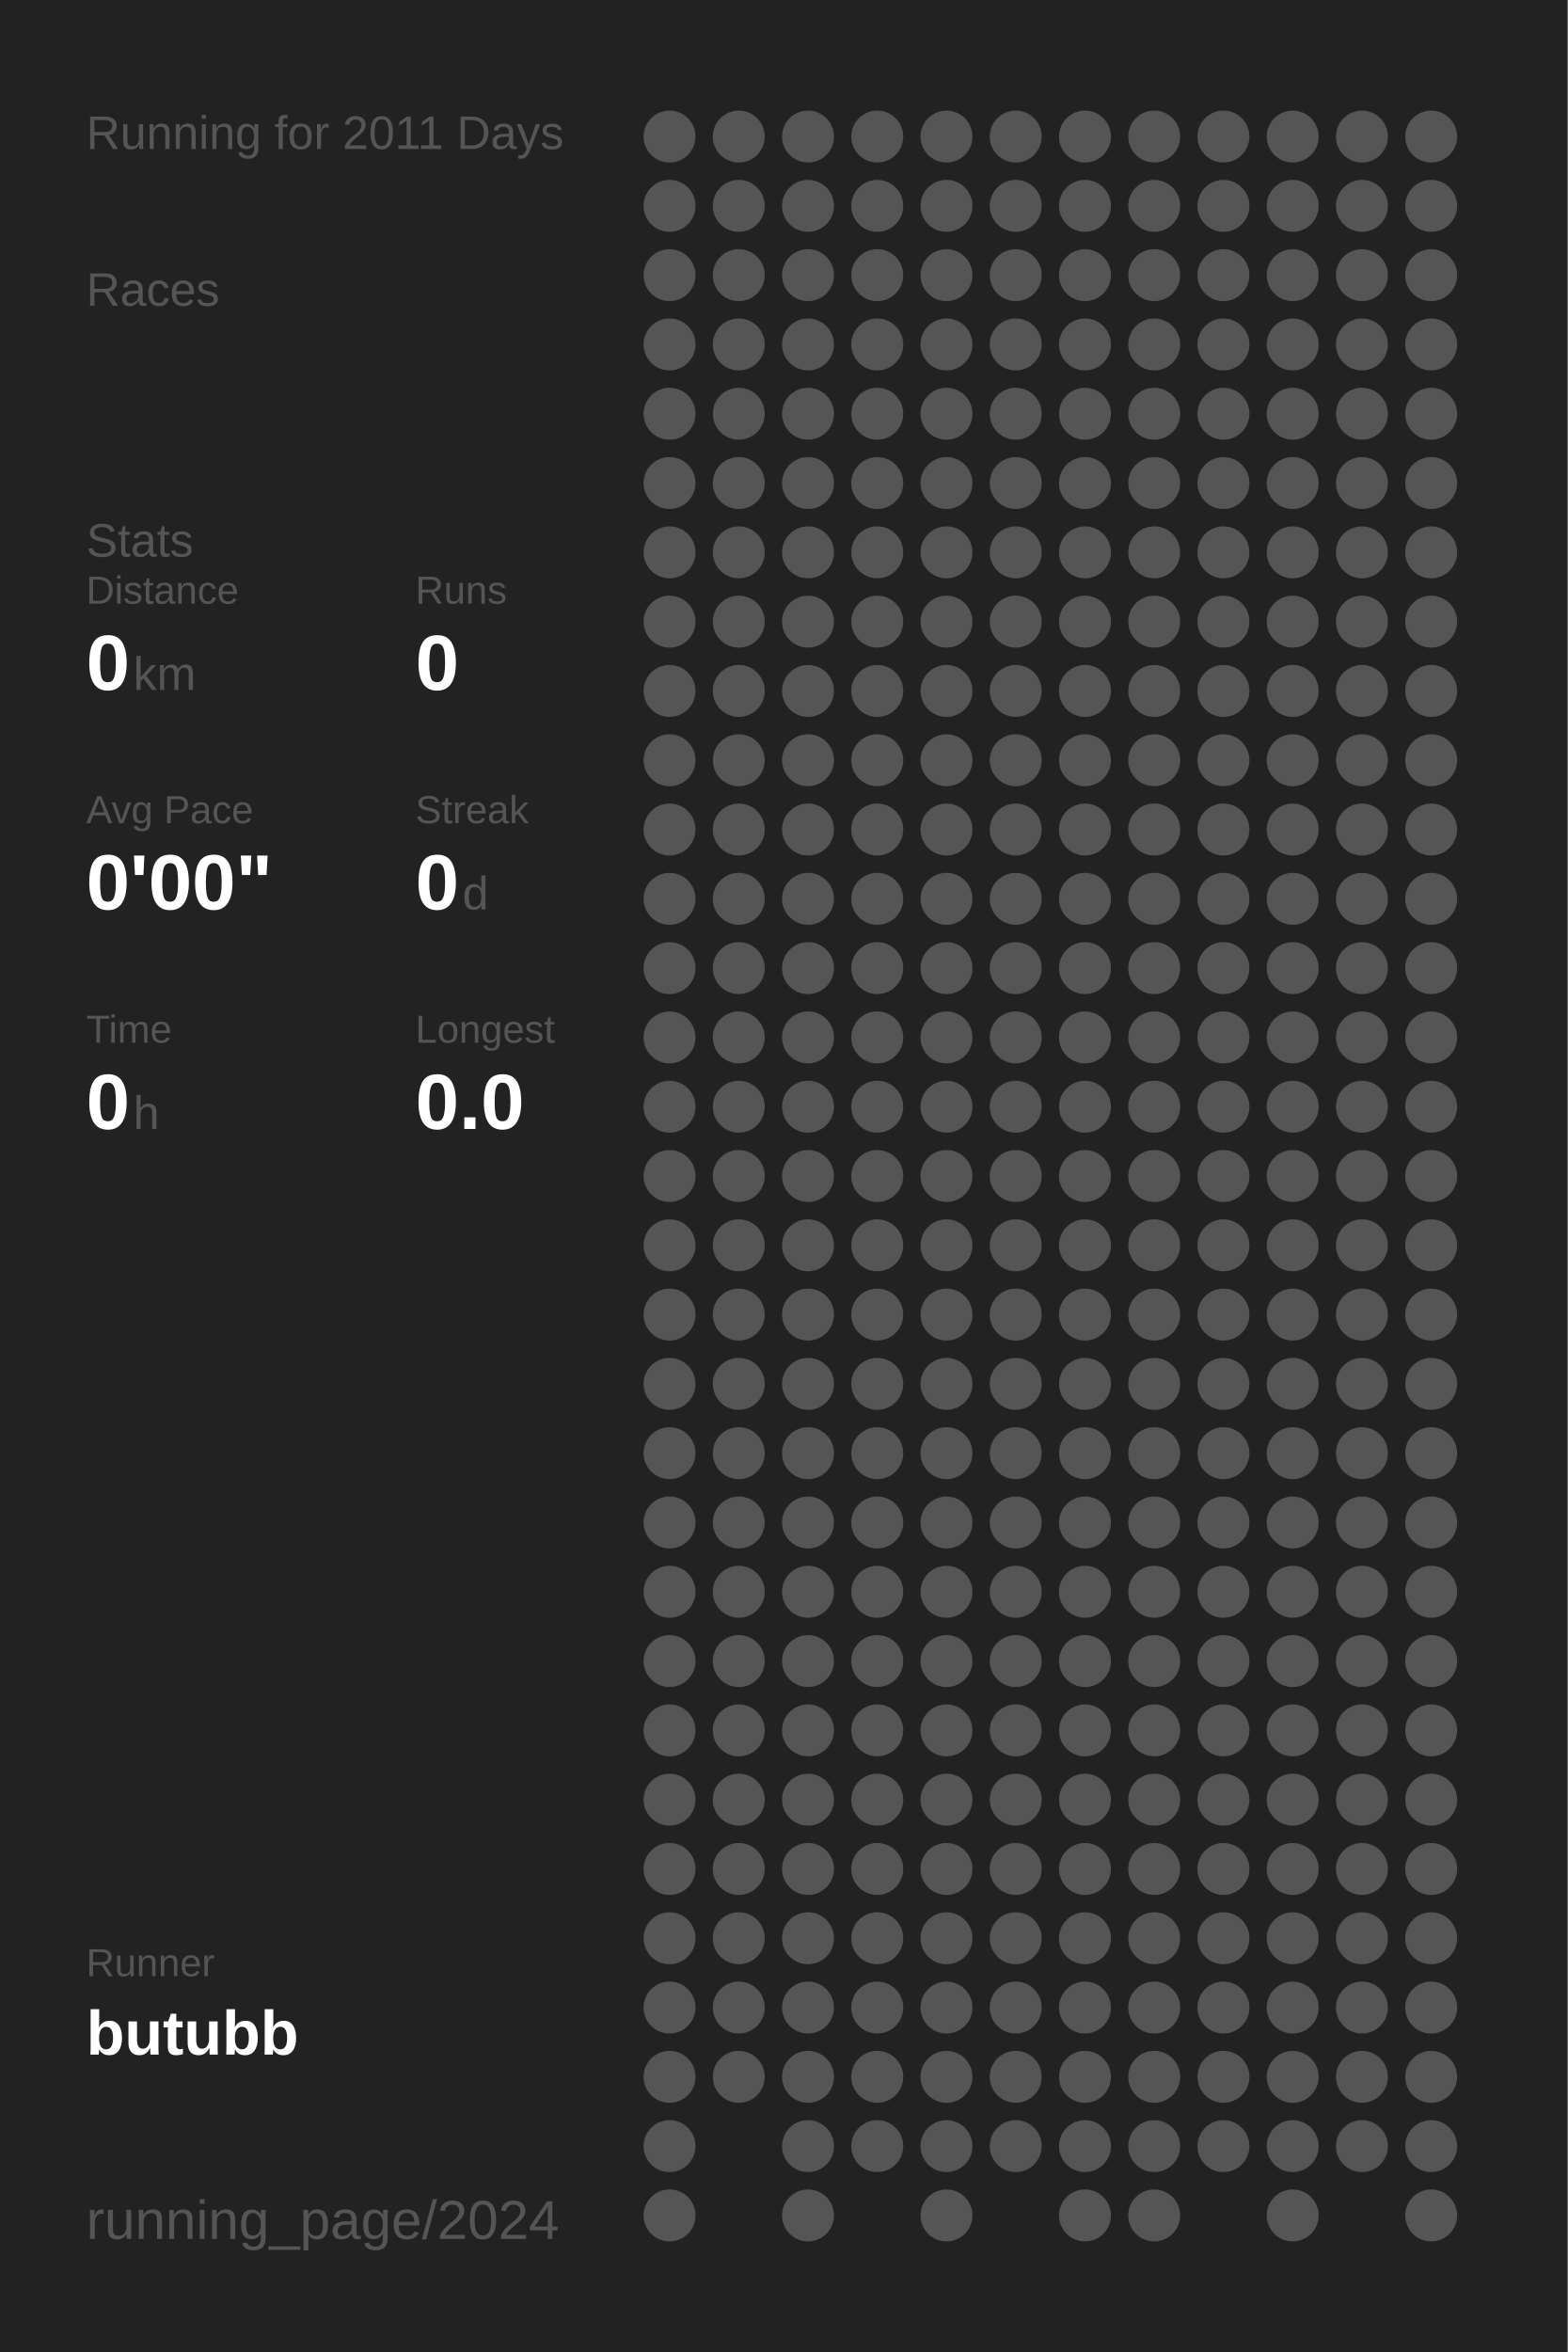
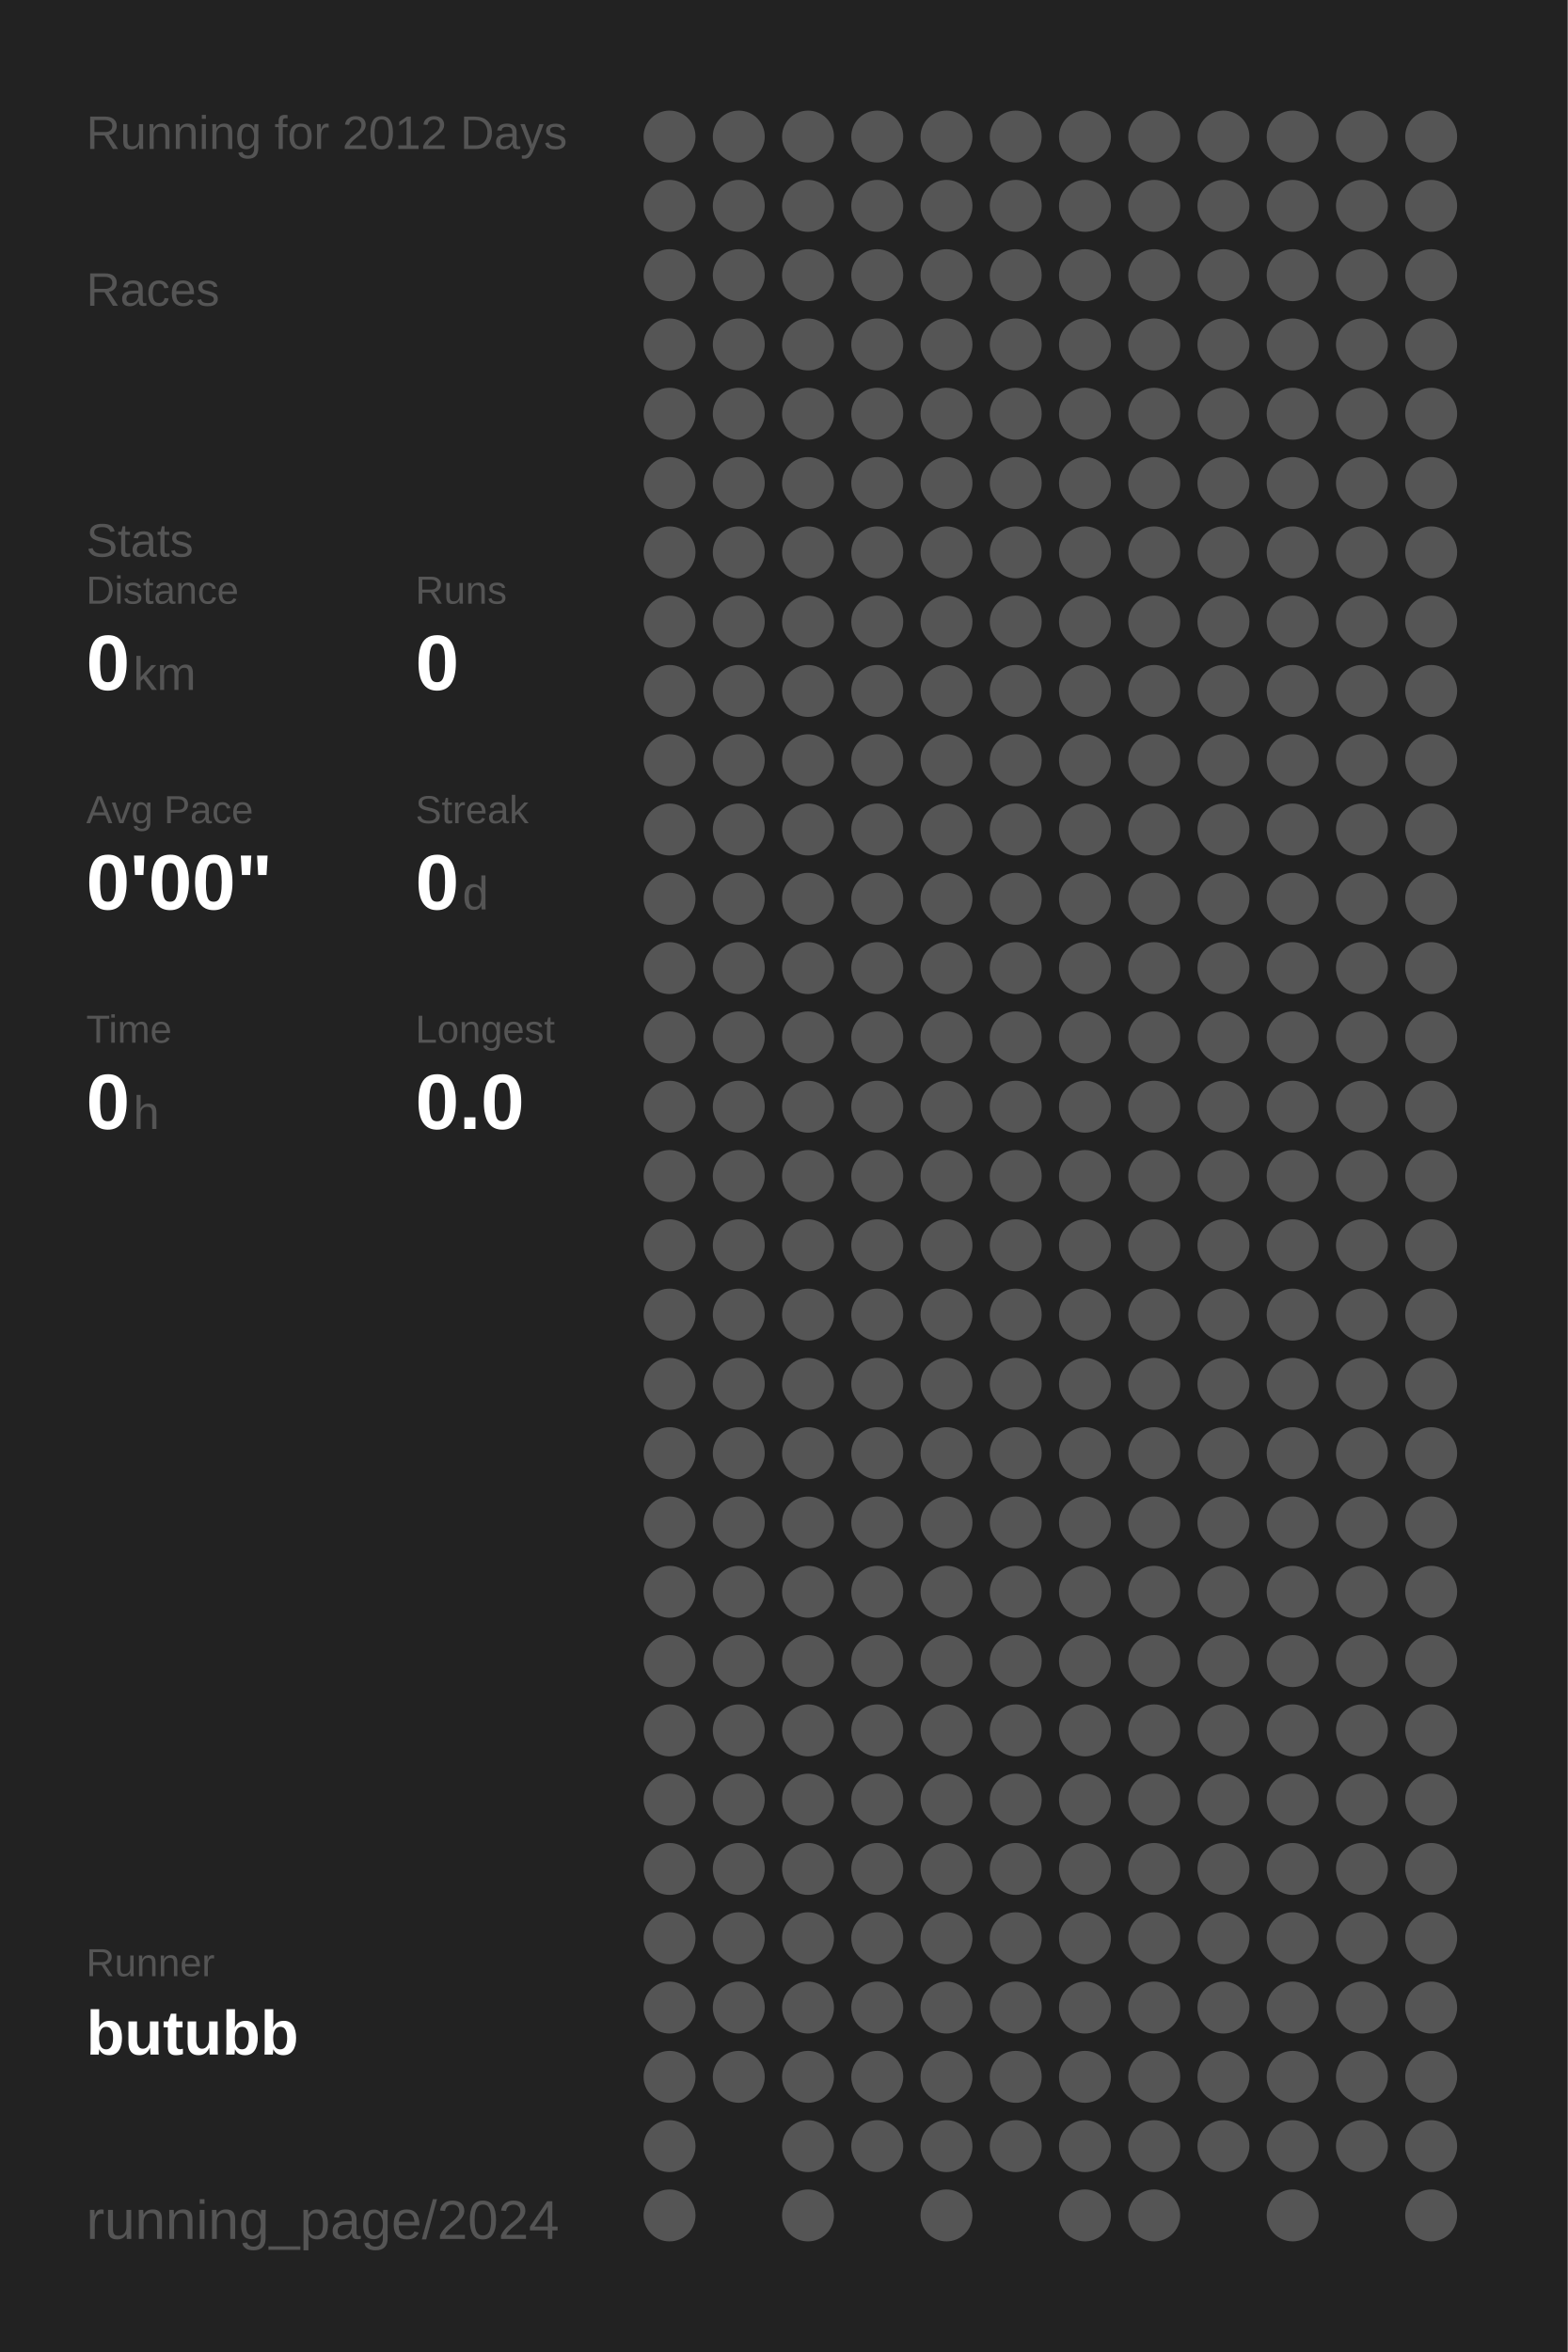
<svg xmlns="http://www.w3.org/2000/svg" baseProfile="full" height="300mm" version="1.1" viewBox="0,0,200,300" width="200mm">
  <defs />
  <rect fill="#222222" height="300" width="200" x="0" y="0" />
-   <text fill="#555555" style="font-size:6px; font-family:Arial;" x="11" y="19">Running for 2011 Days</text>
+   <text fill="#555555" style="font-size:6px; font-family:Arial;" x="11" y="19">Running for 2012 Days</text>
  <text fill="#555555" style="font-size:6px; font-family:Arial;" x="11" y="39">Races</text>
  <text fill="#555555" style="font-size:6px; font-family:Arial;" x="11" y="71">Stats</text>
  <text fill="#555555" style="font-size:5px; font-family:Arial;" x="11" y="77">Distance</text>
  <text fill="#FFFFFF" style="font-size:10px; font-family:Arial; font-weight:bold;" x="11" y="88">0</text>
  <text fill="#555555" style="font-size:6px; font-family:Arial;" x="17" y="88">km</text>
  <text fill="#555555" style="font-size:5px; font-family:Arial;" x="53" y="77">Runs</text>
  <text fill="#FFFFFF" style="font-size:10px; font-family:Arial; font-weight:bold;" x="53" y="88">0</text>
  <text fill="#555555" style="font-size:5px; font-family:Arial;" x="11" y="105">Avg Pace</text>
  <text fill="#FFFFFF" style="font-size:10px; font-family:Arial; font-weight:bold;" x="11" y="116">0'00"</text>
  <text fill="#555555" style="font-size:5px; font-family:Arial;" x="53" y="105">Streak</text>
  <text fill="#FFFFFF" style="font-size:10px; font-family:Arial; font-weight:bold;" x="53" y="116">0</text>
  <text fill="#555555" style="font-size:6px; font-family:Arial;" x="59" y="116">d</text>
  <text fill="#555555" style="font-size:5px; font-family:Arial;" x="11" y="133">Time</text>
  <text fill="#FFFFFF" style="font-size:10px; font-family:Arial; font-weight:bold;" x="11" y="144">0</text>
  <text fill="#555555" style="font-size:6px; font-family:Arial;" x="17" y="144">h</text>
  <text fill="#555555" style="font-size:5px; font-family:Arial;" x="53" y="133">Longest</text>
  <text fill="#FFFFFF" style="font-size:10px; font-family:Arial; font-weight:bold;" x="53" y="144">0.0</text>
  <text fill="#555555" style="font-size:5px; font-family:Arial;" x="11" y="252.065">Runner</text>
  <text fill="#FFFFFF" style="font-size:8px; font-family:Arial; font-weight:bold;" x="11" y="262.065">butubb</text>
  <text fill="#555555" style="font-size:7px; font-family:Arial;" x="11" y="285.581">running_page/2024</text>
  <circle cx="85.417" cy="17.419" fill="#555555" r="3.312" />
  <circle cx="85.417" cy="26.258" fill="#555555" r="3.312" />
  <circle cx="85.417" cy="35.097" fill="#555555" r="3.312" />
  <circle cx="85.417" cy="43.935" fill="#555555" r="3.312" />
  <circle cx="85.417" cy="52.774" fill="#555555" r="3.312" />
  <circle cx="85.417" cy="61.613" fill="#555555" r="3.312" />
  <circle cx="85.417" cy="70.452" fill="#555555" r="3.312" />
  <circle cx="85.417" cy="79.29" fill="#555555" r="3.312" />
  <circle cx="85.417" cy="88.129" fill="#555555" r="3.312" />
  <circle cx="85.417" cy="96.968" fill="#555555" r="3.312" />
  <circle cx="85.417" cy="105.806" fill="#555555" r="3.312" />
  <circle cx="85.417" cy="114.645" fill="#555555" r="3.312" />
  <circle cx="85.417" cy="123.484" fill="#555555" r="3.312" />
  <circle cx="85.417" cy="132.323" fill="#555555" r="3.312" />
  <circle cx="85.417" cy="141.161" fill="#555555" r="3.312" />
  <circle cx="85.417" cy="150" fill="#555555" r="3.312" />
  <circle cx="85.417" cy="158.839" fill="#555555" r="3.312" />
  <circle cx="85.417" cy="167.677" fill="#555555" r="3.312" />
  <circle cx="85.417" cy="176.516" fill="#555555" r="3.312" />
  <circle cx="85.417" cy="185.355" fill="#555555" r="3.312" />
  <circle cx="85.417" cy="194.194" fill="#555555" r="3.312" />
  <circle cx="85.417" cy="203.032" fill="#555555" r="3.312" />
  <circle cx="85.417" cy="211.871" fill="#555555" r="3.312" />
  <circle cx="85.417" cy="220.71" fill="#555555" r="3.312" />
  <circle cx="85.417" cy="229.548" fill="#555555" r="3.312" />
  <circle cx="85.417" cy="238.387" fill="#555555" r="3.312" />
  <circle cx="85.417" cy="247.226" fill="#555555" r="3.312" />
  <circle cx="85.417" cy="256.065" fill="#555555" r="3.312" />
  <circle cx="85.417" cy="264.903" fill="#555555" r="3.312" />
  <circle cx="85.417" cy="273.742" fill="#555555" r="3.312" />
  <circle cx="85.417" cy="282.581" fill="#555555" r="3.312" />
  <circle cx="94.25" cy="17.419" fill="#555555" r="3.312" />
  <circle cx="94.25" cy="26.258" fill="#555555" r="3.312" />
  <circle cx="94.25" cy="35.097" fill="#555555" r="3.312" />
  <circle cx="94.25" cy="43.935" fill="#555555" r="3.312" />
  <circle cx="94.25" cy="52.774" fill="#555555" r="3.312" />
  <circle cx="94.25" cy="61.613" fill="#555555" r="3.312" />
  <circle cx="94.25" cy="70.452" fill="#555555" r="3.312" />
  <circle cx="94.25" cy="79.29" fill="#555555" r="3.312" />
  <circle cx="94.25" cy="88.129" fill="#555555" r="3.312" />
  <circle cx="94.25" cy="96.968" fill="#555555" r="3.312" />
  <circle cx="94.25" cy="105.806" fill="#555555" r="3.312" />
  <circle cx="94.25" cy="114.645" fill="#555555" r="3.312" />
  <circle cx="94.25" cy="123.484" fill="#555555" r="3.312" />
  <circle cx="94.25" cy="132.323" fill="#555555" r="3.312" />
  <circle cx="94.25" cy="141.161" fill="#555555" r="3.312" />
  <circle cx="94.25" cy="150" fill="#555555" r="3.312" />
  <circle cx="94.25" cy="158.839" fill="#555555" r="3.312" />
  <circle cx="94.25" cy="167.677" fill="#555555" r="3.312" />
  <circle cx="94.25" cy="176.516" fill="#555555" r="3.312" />
  <circle cx="94.25" cy="185.355" fill="#555555" r="3.312" />
  <circle cx="94.25" cy="194.194" fill="#555555" r="3.312" />
  <circle cx="94.25" cy="203.032" fill="#555555" r="3.312" />
  <circle cx="94.25" cy="211.871" fill="#555555" r="3.312" />
  <circle cx="94.25" cy="220.71" fill="#555555" r="3.312" />
  <circle cx="94.25" cy="229.548" fill="#555555" r="3.312" />
  <circle cx="94.25" cy="238.387" fill="#555555" r="3.312" />
  <circle cx="94.25" cy="247.226" fill="#555555" r="3.312" />
  <circle cx="94.25" cy="256.065" fill="#555555" r="3.312" />
  <circle cx="94.25" cy="264.903" fill="#555555" r="3.312" />
  <circle cx="103.083" cy="17.419" fill="#555555" r="3.312" />
  <circle cx="103.083" cy="26.258" fill="#555555" r="3.312" />
  <circle cx="103.083" cy="35.097" fill="#555555" r="3.312" />
  <circle cx="103.083" cy="43.935" fill="#555555" r="3.312" />
  <circle cx="103.083" cy="52.774" fill="#555555" r="3.312" />
  <circle cx="103.083" cy="61.613" fill="#555555" r="3.312" />
  <circle cx="103.083" cy="70.452" fill="#555555" r="3.312" />
  <circle cx="103.083" cy="79.29" fill="#555555" r="3.312" />
  <circle cx="103.083" cy="88.129" fill="#555555" r="3.312" />
  <circle cx="103.083" cy="96.968" fill="#555555" r="3.312" />
  <circle cx="103.083" cy="105.806" fill="#555555" r="3.312" />
  <circle cx="103.083" cy="114.645" fill="#555555" r="3.312" />
  <circle cx="103.083" cy="123.484" fill="#555555" r="3.312" />
  <circle cx="103.083" cy="132.323" fill="#555555" r="3.312" />
  <circle cx="103.083" cy="141.161" fill="#555555" r="3.312" />
  <circle cx="103.083" cy="150" fill="#555555" r="3.312" />
  <circle cx="103.083" cy="158.839" fill="#555555" r="3.312" />
  <circle cx="103.083" cy="167.677" fill="#555555" r="3.312" />
  <circle cx="103.083" cy="176.516" fill="#555555" r="3.312" />
  <circle cx="103.083" cy="185.355" fill="#555555" r="3.312" />
  <circle cx="103.083" cy="194.194" fill="#555555" r="3.312" />
  <circle cx="103.083" cy="203.032" fill="#555555" r="3.312" />
  <circle cx="103.083" cy="211.871" fill="#555555" r="3.312" />
  <circle cx="103.083" cy="220.71" fill="#555555" r="3.312" />
  <circle cx="103.083" cy="229.548" fill="#555555" r="3.312" />
  <circle cx="103.083" cy="238.387" fill="#555555" r="3.312" />
  <circle cx="103.083" cy="247.226" fill="#555555" r="3.312" />
  <circle cx="103.083" cy="256.065" fill="#555555" r="3.312" />
  <circle cx="103.083" cy="264.903" fill="#555555" r="3.312" />
  <circle cx="103.083" cy="273.742" fill="#555555" r="3.312" />
  <circle cx="103.083" cy="282.581" fill="#555555" r="3.312" />
  <circle cx="111.917" cy="17.419" fill="#555555" r="3.312" />
  <circle cx="111.917" cy="26.258" fill="#555555" r="3.312" />
  <circle cx="111.917" cy="35.097" fill="#555555" r="3.312" />
  <circle cx="111.917" cy="43.935" fill="#555555" r="3.312" />
  <circle cx="111.917" cy="52.774" fill="#555555" r="3.312" />
  <circle cx="111.917" cy="61.613" fill="#555555" r="3.312" />
  <circle cx="111.917" cy="70.452" fill="#555555" r="3.312" />
  <circle cx="111.917" cy="79.29" fill="#555555" r="3.312" />
  <circle cx="111.917" cy="88.129" fill="#555555" r="3.312" />
  <circle cx="111.917" cy="96.968" fill="#555555" r="3.312" />
  <circle cx="111.917" cy="105.806" fill="#555555" r="3.312" />
  <circle cx="111.917" cy="114.645" fill="#555555" r="3.312" />
  <circle cx="111.917" cy="123.484" fill="#555555" r="3.312" />
  <circle cx="111.917" cy="132.323" fill="#555555" r="3.312" />
  <circle cx="111.917" cy="141.161" fill="#555555" r="3.312" />
  <circle cx="111.917" cy="150" fill="#555555" r="3.312" />
  <circle cx="111.917" cy="158.839" fill="#555555" r="3.312" />
  <circle cx="111.917" cy="167.677" fill="#555555" r="3.312" />
  <circle cx="111.917" cy="176.516" fill="#555555" r="3.312" />
  <circle cx="111.917" cy="185.355" fill="#555555" r="3.312" />
  <circle cx="111.917" cy="194.194" fill="#555555" r="3.312" />
  <circle cx="111.917" cy="203.032" fill="#555555" r="3.312" />
  <circle cx="111.917" cy="211.871" fill="#555555" r="3.312" />
  <circle cx="111.917" cy="220.71" fill="#555555" r="3.312" />
  <circle cx="111.917" cy="229.548" fill="#555555" r="3.312" />
  <circle cx="111.917" cy="238.387" fill="#555555" r="3.312" />
  <circle cx="111.917" cy="247.226" fill="#555555" r="3.312" />
  <circle cx="111.917" cy="256.065" fill="#555555" r="3.312" />
  <circle cx="111.917" cy="264.903" fill="#555555" r="3.312" />
  <circle cx="111.917" cy="273.742" fill="#555555" r="3.312" />
  <circle cx="120.75" cy="17.419" fill="#555555" r="3.312" />
  <circle cx="120.75" cy="26.258" fill="#555555" r="3.312" />
  <circle cx="120.75" cy="35.097" fill="#555555" r="3.312" />
  <circle cx="120.75" cy="43.935" fill="#555555" r="3.312" />
  <circle cx="120.75" cy="52.774" fill="#555555" r="3.312" />
  <circle cx="120.75" cy="61.613" fill="#555555" r="3.312" />
  <circle cx="120.75" cy="70.452" fill="#555555" r="3.312" />
  <circle cx="120.75" cy="79.29" fill="#555555" r="3.312" />
  <circle cx="120.75" cy="88.129" fill="#555555" r="3.312" />
  <circle cx="120.75" cy="96.968" fill="#555555" r="3.312" />
  <circle cx="120.75" cy="105.806" fill="#555555" r="3.312" />
  <circle cx="120.75" cy="114.645" fill="#555555" r="3.312" />
  <circle cx="120.75" cy="123.484" fill="#555555" r="3.312" />
  <circle cx="120.75" cy="132.323" fill="#555555" r="3.312" />
  <circle cx="120.75" cy="141.161" fill="#555555" r="3.312" />
  <circle cx="120.75" cy="150" fill="#555555" r="3.312" />
  <circle cx="120.75" cy="158.839" fill="#555555" r="3.312" />
  <circle cx="120.75" cy="167.677" fill="#555555" r="3.312" />
  <circle cx="120.75" cy="176.516" fill="#555555" r="3.312" />
  <circle cx="120.75" cy="185.355" fill="#555555" r="3.312" />
  <circle cx="120.75" cy="194.194" fill="#555555" r="3.312" />
  <circle cx="120.75" cy="203.032" fill="#555555" r="3.312" />
  <circle cx="120.75" cy="211.871" fill="#555555" r="3.312" />
  <circle cx="120.75" cy="220.71" fill="#555555" r="3.312" />
  <circle cx="120.75" cy="229.548" fill="#555555" r="3.312" />
  <circle cx="120.75" cy="238.387" fill="#555555" r="3.312" />
  <circle cx="120.75" cy="247.226" fill="#555555" r="3.312" />
  <circle cx="120.75" cy="256.065" fill="#555555" r="3.312" />
  <circle cx="120.75" cy="264.903" fill="#555555" r="3.312" />
  <circle cx="120.75" cy="273.742" fill="#555555" r="3.312" />
  <circle cx="120.75" cy="282.581" fill="#555555" r="3.312" />
  <circle cx="129.583" cy="17.419" fill="#555555" r="3.312" />
  <circle cx="129.583" cy="26.258" fill="#555555" r="3.312" />
  <circle cx="129.583" cy="35.097" fill="#555555" r="3.312" />
  <circle cx="129.583" cy="43.935" fill="#555555" r="3.312" />
  <circle cx="129.583" cy="52.774" fill="#555555" r="3.312" />
  <circle cx="129.583" cy="61.613" fill="#555555" r="3.312" />
  <circle cx="129.583" cy="70.452" fill="#555555" r="3.312" />
  <circle cx="129.583" cy="79.29" fill="#555555" r="3.312" />
  <circle cx="129.583" cy="88.129" fill="#555555" r="3.312" />
  <circle cx="129.583" cy="96.968" fill="#555555" r="3.312" />
  <circle cx="129.583" cy="105.806" fill="#555555" r="3.312" />
  <circle cx="129.583" cy="114.645" fill="#555555" r="3.312" />
  <circle cx="129.583" cy="123.484" fill="#555555" r="3.312" />
  <circle cx="129.583" cy="132.323" fill="#555555" r="3.312" />
  <circle cx="129.583" cy="141.161" fill="#555555" r="3.312" />
  <circle cx="129.583" cy="150" fill="#555555" r="3.312" />
  <circle cx="129.583" cy="158.839" fill="#555555" r="3.312" />
  <circle cx="129.583" cy="167.677" fill="#555555" r="3.312" />
  <circle cx="129.583" cy="176.516" fill="#555555" r="3.312" />
  <circle cx="129.583" cy="185.355" fill="#555555" r="3.312" />
  <circle cx="129.583" cy="194.194" fill="#555555" r="3.312" />
  <circle cx="129.583" cy="203.032" fill="#555555" r="3.312" />
  <circle cx="129.583" cy="211.871" fill="#555555" r="3.312" />
  <circle cx="129.583" cy="220.71" fill="#555555" r="3.312" />
  <circle cx="129.583" cy="229.548" fill="#555555" r="3.312" />
  <circle cx="129.583" cy="238.387" fill="#555555" r="3.312" />
  <circle cx="129.583" cy="247.226" fill="#555555" r="3.312" />
  <circle cx="129.583" cy="256.065" fill="#555555" r="3.312" />
  <circle cx="129.583" cy="264.903" fill="#555555" r="3.312" />
  <circle cx="129.583" cy="273.742" fill="#555555" r="3.312" />
  <circle cx="138.417" cy="17.419" fill="#555555" r="3.312" />
  <circle cx="138.417" cy="26.258" fill="#555555" r="3.312" />
  <circle cx="138.417" cy="35.097" fill="#555555" r="3.312" />
  <circle cx="138.417" cy="43.935" fill="#555555" r="3.312" />
  <circle cx="138.417" cy="52.774" fill="#555555" r="3.312" />
  <circle cx="138.417" cy="61.613" fill="#555555" r="3.312" />
  <circle cx="138.417" cy="70.452" fill="#555555" r="3.312" />
  <circle cx="138.417" cy="79.29" fill="#555555" r="3.312" />
  <circle cx="138.417" cy="88.129" fill="#555555" r="3.312" />
  <circle cx="138.417" cy="96.968" fill="#555555" r="3.312" />
  <circle cx="138.417" cy="105.806" fill="#555555" r="3.312" />
  <circle cx="138.417" cy="114.645" fill="#555555" r="3.312" />
  <circle cx="138.417" cy="123.484" fill="#555555" r="3.312" />
  <circle cx="138.417" cy="132.323" fill="#555555" r="3.312" />
  <circle cx="138.417" cy="141.161" fill="#555555" r="3.312" />
  <circle cx="138.417" cy="150" fill="#555555" r="3.312" />
  <circle cx="138.417" cy="158.839" fill="#555555" r="3.312" />
  <circle cx="138.417" cy="167.677" fill="#555555" r="3.312" />
  <circle cx="138.417" cy="176.516" fill="#555555" r="3.312" />
  <circle cx="138.417" cy="185.355" fill="#555555" r="3.312" />
  <circle cx="138.417" cy="194.194" fill="#555555" r="3.312" />
  <circle cx="138.417" cy="203.032" fill="#555555" r="3.312" />
  <circle cx="138.417" cy="211.871" fill="#555555" r="3.312" />
  <circle cx="138.417" cy="220.71" fill="#555555" r="3.312" />
  <circle cx="138.417" cy="229.548" fill="#555555" r="3.312" />
  <circle cx="138.417" cy="238.387" fill="#555555" r="3.312" />
  <circle cx="138.417" cy="247.226" fill="#555555" r="3.312" />
  <circle cx="138.417" cy="256.065" fill="#555555" r="3.312" />
  <circle cx="138.417" cy="264.903" fill="#555555" r="3.312" />
  <circle cx="138.417" cy="273.742" fill="#555555" r="3.312" />
  <circle cx="138.417" cy="282.581" fill="#555555" r="3.312" />
  <circle cx="147.25" cy="17.419" fill="#555555" r="3.312" />
  <circle cx="147.25" cy="26.258" fill="#555555" r="3.312" />
  <circle cx="147.25" cy="35.097" fill="#555555" r="3.312" />
  <circle cx="147.25" cy="43.935" fill="#555555" r="3.312" />
  <circle cx="147.25" cy="52.774" fill="#555555" r="3.312" />
  <circle cx="147.25" cy="61.613" fill="#555555" r="3.312" />
  <circle cx="147.25" cy="70.452" fill="#555555" r="3.312" />
  <circle cx="147.25" cy="79.29" fill="#555555" r="3.312" />
  <circle cx="147.25" cy="88.129" fill="#555555" r="3.312" />
  <circle cx="147.25" cy="96.968" fill="#555555" r="3.312" />
  <circle cx="147.25" cy="105.806" fill="#555555" r="3.312" />
  <circle cx="147.25" cy="114.645" fill="#555555" r="3.312" />
  <circle cx="147.25" cy="123.484" fill="#555555" r="3.312" />
  <circle cx="147.25" cy="132.323" fill="#555555" r="3.312" />
  <circle cx="147.25" cy="141.161" fill="#555555" r="3.312" />
  <circle cx="147.25" cy="150" fill="#555555" r="3.312" />
  <circle cx="147.25" cy="158.839" fill="#555555" r="3.312" />
  <circle cx="147.25" cy="167.677" fill="#555555" r="3.312" />
  <circle cx="147.25" cy="176.516" fill="#555555" r="3.312" />
  <circle cx="147.25" cy="185.355" fill="#555555" r="3.312" />
  <circle cx="147.25" cy="194.194" fill="#555555" r="3.312" />
  <circle cx="147.25" cy="203.032" fill="#555555" r="3.312" />
  <circle cx="147.25" cy="211.871" fill="#555555" r="3.312" />
  <circle cx="147.25" cy="220.71" fill="#555555" r="3.312" />
  <circle cx="147.25" cy="229.548" fill="#555555" r="3.312" />
  <circle cx="147.25" cy="238.387" fill="#555555" r="3.312" />
  <circle cx="147.25" cy="247.226" fill="#555555" r="3.312" />
  <circle cx="147.25" cy="256.065" fill="#555555" r="3.312" />
  <circle cx="147.25" cy="264.903" fill="#555555" r="3.312" />
  <circle cx="147.25" cy="273.742" fill="#555555" r="3.312" />
  <circle cx="147.25" cy="282.581" fill="#555555" r="3.312" />
  <circle cx="156.083" cy="17.419" fill="#555555" r="3.312" />
  <circle cx="156.083" cy="26.258" fill="#555555" r="3.312" />
  <circle cx="156.083" cy="35.097" fill="#555555" r="3.312" />
  <circle cx="156.083" cy="43.935" fill="#555555" r="3.312" />
  <circle cx="156.083" cy="52.774" fill="#555555" r="3.312" />
  <circle cx="156.083" cy="61.613" fill="#555555" r="3.312" />
  <circle cx="156.083" cy="70.452" fill="#555555" r="3.312" />
  <circle cx="156.083" cy="79.29" fill="#555555" r="3.312" />
  <circle cx="156.083" cy="88.129" fill="#555555" r="3.312" />
  <circle cx="156.083" cy="96.968" fill="#555555" r="3.312" />
  <circle cx="156.083" cy="105.806" fill="#555555" r="3.312" />
  <circle cx="156.083" cy="114.645" fill="#555555" r="3.312" />
  <circle cx="156.083" cy="123.484" fill="#555555" r="3.312" />
  <circle cx="156.083" cy="132.323" fill="#555555" r="3.312" />
  <circle cx="156.083" cy="141.161" fill="#555555" r="3.312" />
  <circle cx="156.083" cy="150" fill="#555555" r="3.312" />
  <circle cx="156.083" cy="158.839" fill="#555555" r="3.312" />
  <circle cx="156.083" cy="167.677" fill="#555555" r="3.312" />
  <circle cx="156.083" cy="176.516" fill="#555555" r="3.312" />
  <circle cx="156.083" cy="185.355" fill="#555555" r="3.312" />
  <circle cx="156.083" cy="194.194" fill="#555555" r="3.312" />
  <circle cx="156.083" cy="203.032" fill="#555555" r="3.312" />
  <circle cx="156.083" cy="211.871" fill="#555555" r="3.312" />
  <circle cx="156.083" cy="220.71" fill="#555555" r="3.312" />
  <circle cx="156.083" cy="229.548" fill="#555555" r="3.312" />
  <circle cx="156.083" cy="238.387" fill="#555555" r="3.312" />
  <circle cx="156.083" cy="247.226" fill="#555555" r="3.312" />
  <circle cx="156.083" cy="256.065" fill="#555555" r="3.312" />
  <circle cx="156.083" cy="264.903" fill="#555555" r="3.312" />
  <circle cx="156.083" cy="273.742" fill="#555555" r="3.312" />
  <circle cx="164.917" cy="17.419" fill="#555555" r="3.312" />
  <circle cx="164.917" cy="26.258" fill="#555555" r="3.312" />
  <circle cx="164.917" cy="35.097" fill="#555555" r="3.312" />
  <circle cx="164.917" cy="43.935" fill="#555555" r="3.312" />
  <circle cx="164.917" cy="52.774" fill="#555555" r="3.312" />
  <circle cx="164.917" cy="61.613" fill="#555555" r="3.312" />
  <circle cx="164.917" cy="70.452" fill="#555555" r="3.312" />
  <circle cx="164.917" cy="79.29" fill="#555555" r="3.312" />
  <circle cx="164.917" cy="88.129" fill="#555555" r="3.312" />
  <circle cx="164.917" cy="96.968" fill="#555555" r="3.312" />
  <circle cx="164.917" cy="105.806" fill="#555555" r="3.312" />
  <circle cx="164.917" cy="114.645" fill="#555555" r="3.312" />
  <circle cx="164.917" cy="123.484" fill="#555555" r="3.312" />
  <circle cx="164.917" cy="132.323" fill="#555555" r="3.312" />
  <circle cx="164.917" cy="141.161" fill="#555555" r="3.312" />
  <circle cx="164.917" cy="150" fill="#555555" r="3.312" />
  <circle cx="164.917" cy="158.839" fill="#555555" r="3.312" />
  <circle cx="164.917" cy="167.677" fill="#555555" r="3.312" />
  <circle cx="164.917" cy="176.516" fill="#555555" r="3.312" />
  <circle cx="164.917" cy="185.355" fill="#555555" r="3.312" />
  <circle cx="164.917" cy="194.194" fill="#555555" r="3.312" />
  <circle cx="164.917" cy="203.032" fill="#555555" r="3.312" />
  <circle cx="164.917" cy="211.871" fill="#555555" r="3.312" />
  <circle cx="164.917" cy="220.71" fill="#555555" r="3.312" />
  <circle cx="164.917" cy="229.548" fill="#555555" r="3.312" />
  <circle cx="164.917" cy="238.387" fill="#555555" r="3.312" />
  <circle cx="164.917" cy="247.226" fill="#555555" r="3.312" />
  <circle cx="164.917" cy="256.065" fill="#555555" r="3.312" />
  <circle cx="164.917" cy="264.903" fill="#555555" r="3.312" />
  <circle cx="164.917" cy="273.742" fill="#555555" r="3.312" />
  <circle cx="164.917" cy="282.581" fill="#555555" r="3.312" />
  <circle cx="173.75" cy="17.419" fill="#555555" r="3.312" />
  <circle cx="173.75" cy="26.258" fill="#555555" r="3.312" />
  <circle cx="173.75" cy="35.097" fill="#555555" r="3.312" />
  <circle cx="173.75" cy="43.935" fill="#555555" r="3.312" />
  <circle cx="173.75" cy="52.774" fill="#555555" r="3.312" />
  <circle cx="173.75" cy="61.613" fill="#555555" r="3.312" />
  <circle cx="173.75" cy="70.452" fill="#555555" r="3.312" />
  <circle cx="173.75" cy="79.29" fill="#555555" r="3.312" />
  <circle cx="173.75" cy="88.129" fill="#555555" r="3.312" />
  <circle cx="173.75" cy="96.968" fill="#555555" r="3.312" />
  <circle cx="173.75" cy="105.806" fill="#555555" r="3.312" />
  <circle cx="173.75" cy="114.645" fill="#555555" r="3.312" />
  <circle cx="173.75" cy="123.484" fill="#555555" r="3.312" />
  <circle cx="173.75" cy="132.323" fill="#555555" r="3.312" />
  <circle cx="173.75" cy="141.161" fill="#555555" r="3.312" />
  <circle cx="173.75" cy="150" fill="#555555" r="3.312" />
  <circle cx="173.75" cy="158.839" fill="#555555" r="3.312" />
  <circle cx="173.75" cy="167.677" fill="#555555" r="3.312" />
  <circle cx="173.75" cy="176.516" fill="#555555" r="3.312" />
  <circle cx="173.75" cy="185.355" fill="#555555" r="3.312" />
  <circle cx="173.75" cy="194.194" fill="#555555" r="3.312" />
  <circle cx="173.75" cy="203.032" fill="#555555" r="3.312" />
  <circle cx="173.75" cy="211.871" fill="#555555" r="3.312" />
  <circle cx="173.75" cy="220.71" fill="#555555" r="3.312" />
  <circle cx="173.75" cy="229.548" fill="#555555" r="3.312" />
  <circle cx="173.75" cy="238.387" fill="#555555" r="3.312" />
  <circle cx="173.75" cy="247.226" fill="#555555" r="3.312" />
  <circle cx="173.75" cy="256.065" fill="#555555" r="3.312" />
  <circle cx="173.75" cy="264.903" fill="#555555" r="3.312" />
  <circle cx="173.75" cy="273.742" fill="#555555" r="3.312" />
  <circle cx="182.583" cy="17.419" fill="#555555" r="3.312" />
  <circle cx="182.583" cy="26.258" fill="#555555" r="3.312" />
  <circle cx="182.583" cy="35.097" fill="#555555" r="3.312" />
  <circle cx="182.583" cy="43.935" fill="#555555" r="3.312" />
  <circle cx="182.583" cy="52.774" fill="#555555" r="3.312" />
  <circle cx="182.583" cy="61.613" fill="#555555" r="3.312" />
  <circle cx="182.583" cy="70.452" fill="#555555" r="3.312" />
  <circle cx="182.583" cy="79.29" fill="#555555" r="3.312" />
  <circle cx="182.583" cy="88.129" fill="#555555" r="3.312" />
  <circle cx="182.583" cy="96.968" fill="#555555" r="3.312" />
  <circle cx="182.583" cy="105.806" fill="#555555" r="3.312" />
  <circle cx="182.583" cy="114.645" fill="#555555" r="3.312" />
  <circle cx="182.583" cy="123.484" fill="#555555" r="3.312" />
  <circle cx="182.583" cy="132.323" fill="#555555" r="3.312" />
  <circle cx="182.583" cy="141.161" fill="#555555" r="3.312" />
  <circle cx="182.583" cy="150" fill="#555555" r="3.312" />
  <circle cx="182.583" cy="158.839" fill="#555555" r="3.312" />
  <circle cx="182.583" cy="167.677" fill="#555555" r="3.312" />
  <circle cx="182.583" cy="176.516" fill="#555555" r="3.312" />
  <circle cx="182.583" cy="185.355" fill="#555555" r="3.312" />
  <circle cx="182.583" cy="194.194" fill="#555555" r="3.312" />
  <circle cx="182.583" cy="203.032" fill="#555555" r="3.312" />
  <circle cx="182.583" cy="211.871" fill="#555555" r="3.312" />
  <circle cx="182.583" cy="220.71" fill="#555555" r="3.312" />
  <circle cx="182.583" cy="229.548" fill="#555555" r="3.312" />
  <circle cx="182.583" cy="238.387" fill="#555555" r="3.312" />
  <circle cx="182.583" cy="247.226" fill="#555555" r="3.312" />
  <circle cx="182.583" cy="256.065" fill="#555555" r="3.312" />
  <circle cx="182.583" cy="264.903" fill="#555555" r="3.312" />
  <circle cx="182.583" cy="273.742" fill="#555555" r="3.312" />
  <circle cx="182.583" cy="282.581" fill="#555555" r="3.312" />
</svg>
